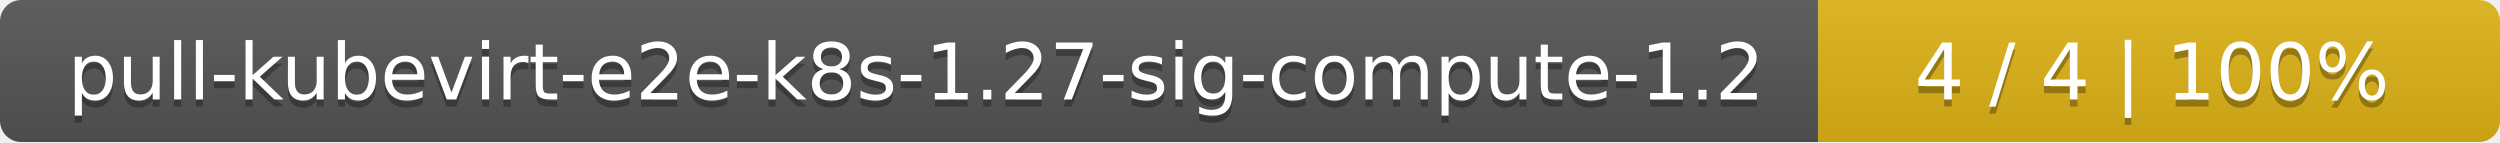
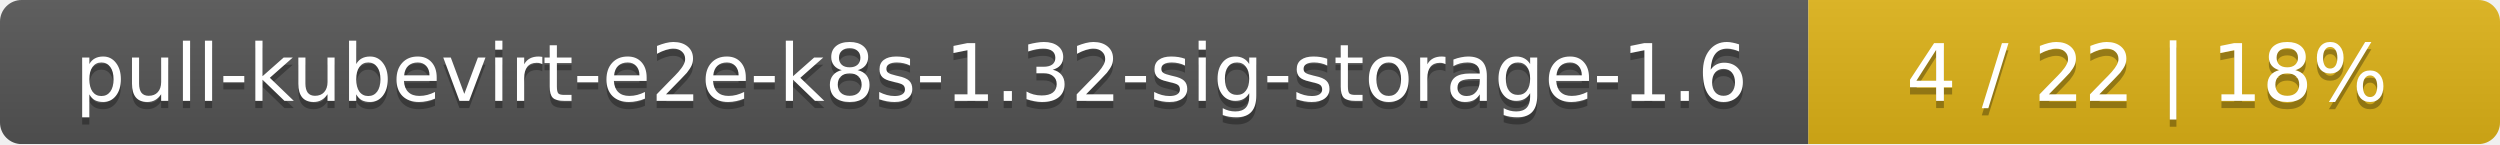
- <svg xmlns="http://www.w3.org/2000/svg" width="352" height="20">
+ <svg xmlns="http://www.w3.org/2000/svg" width="347" height="20">
  <linearGradient id="smooth" x2="0" y2="100%">
    <stop offset="0" stop-color="#bbb" stop-opacity=".1" />
    <stop offset="1" stop-opacity=".1" />
  </linearGradient>
  <mask id="round">
-     <rect width="352" height="20" rx="3" fill="#fff" />
+     <rect width="347" height="20" rx="3" fill="#fff" />
  </mask>
  <g mask="url(#round)">
-     <rect width="256" height="20" fill="#555" />
-     <rect x="256" width="96" height="20" fill="#dfb317" />
-     <rect width="352" height="20" fill="url(#smooth)" />
+     <rect width="251" height="20" fill="#555" />
+     <rect x="251" width="96" height="20" fill="#dfb317" />
+     <rect width="347" height="20" fill="url(#smooth)" />
  </g>
  <g fill="#fff" text-anchor="middle" font-family="DejaVu Sans,Verdana,Geneva,sans-serif" font-size="11">
-     <text x="129" y="15" fill="#010101" fill-opacity=".3">pull-kubevirt-e2e-k8s-1.27-sig-compute-1.2</text>
-     <text x="129" y="14">pull-kubevirt-e2e-k8s-1.27-sig-compute-1.2</text>
-     <text x="303" y="15" fill="#010101" fill-opacity=".3">4 / 4    |    100%</text>
-     <text x="303" y="14">4 / 4    |    100%</text>
+     <text x="126.5" y="15" fill="#010101" fill-opacity=".3">pull-kubevirt-e2e-k8s-1.32-sig-storage-1.6</text>
+     <text x="126.5" y="14">pull-kubevirt-e2e-k8s-1.32-sig-storage-1.6</text>
+     <text x="298" y="15" fill="#010101" fill-opacity=".3">4 / 22    |    18%</text>
+     <text x="298" y="14">4 / 22    |    18%</text>
  </g>
</svg>
